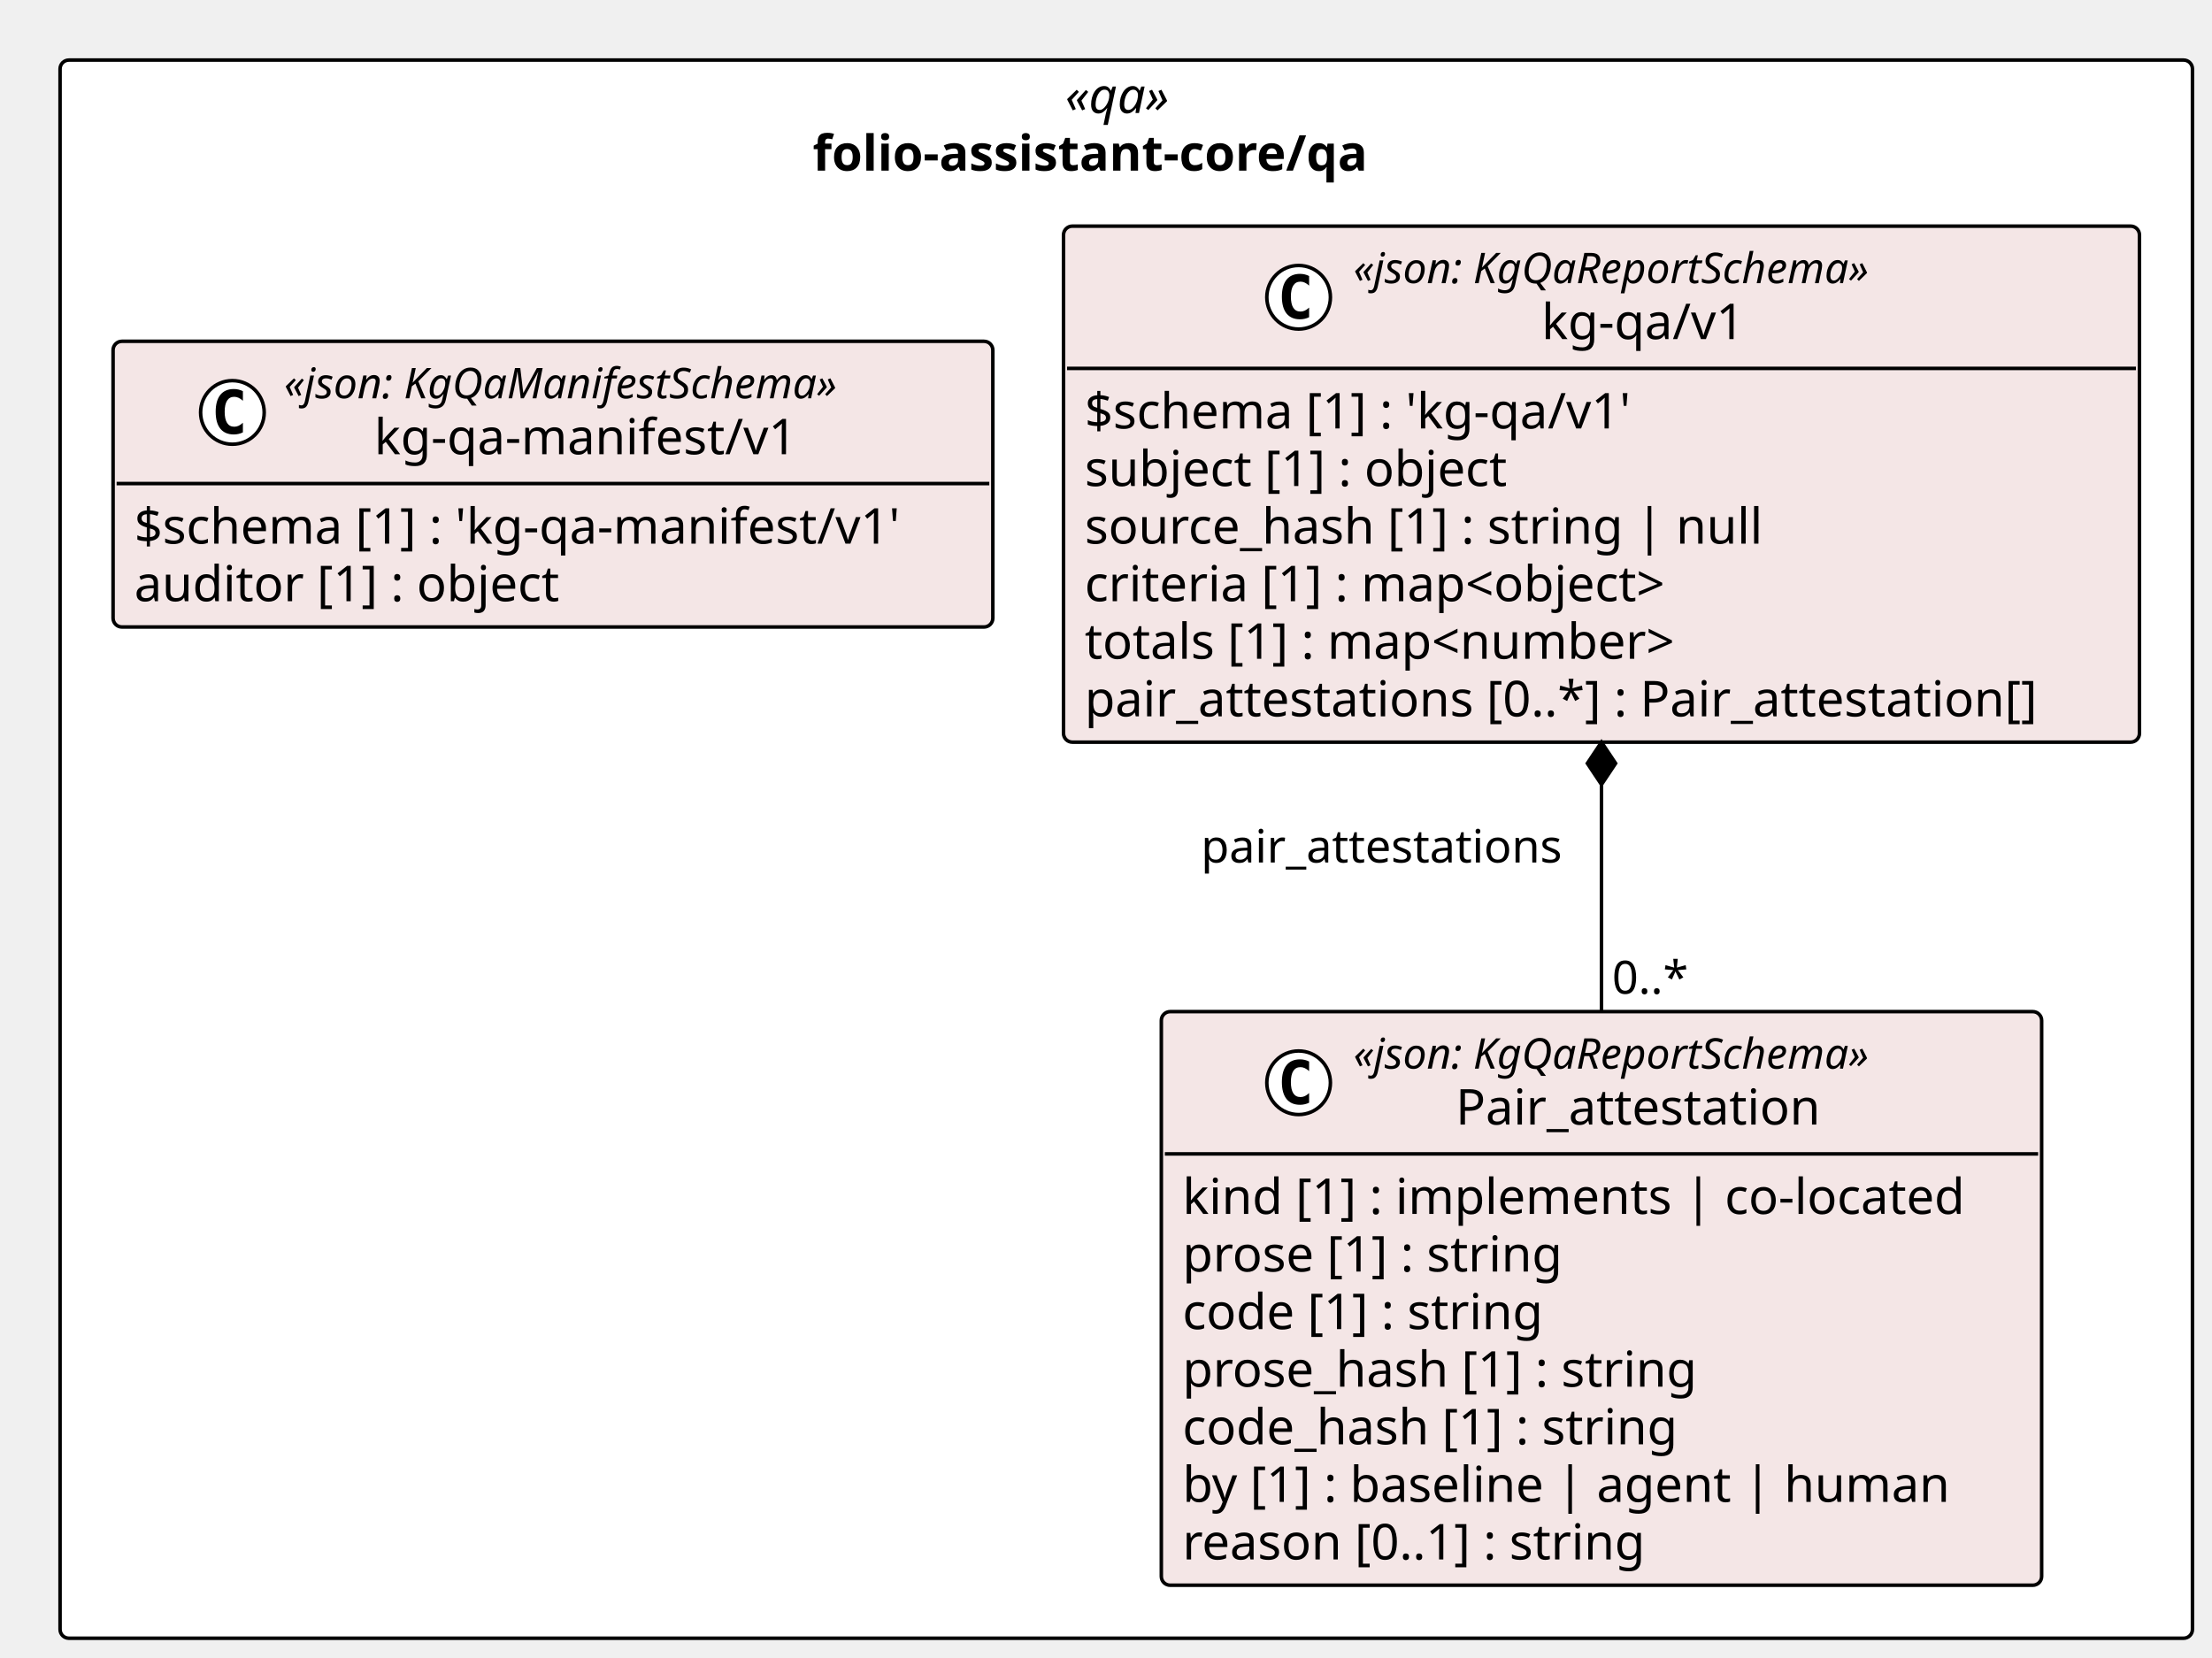
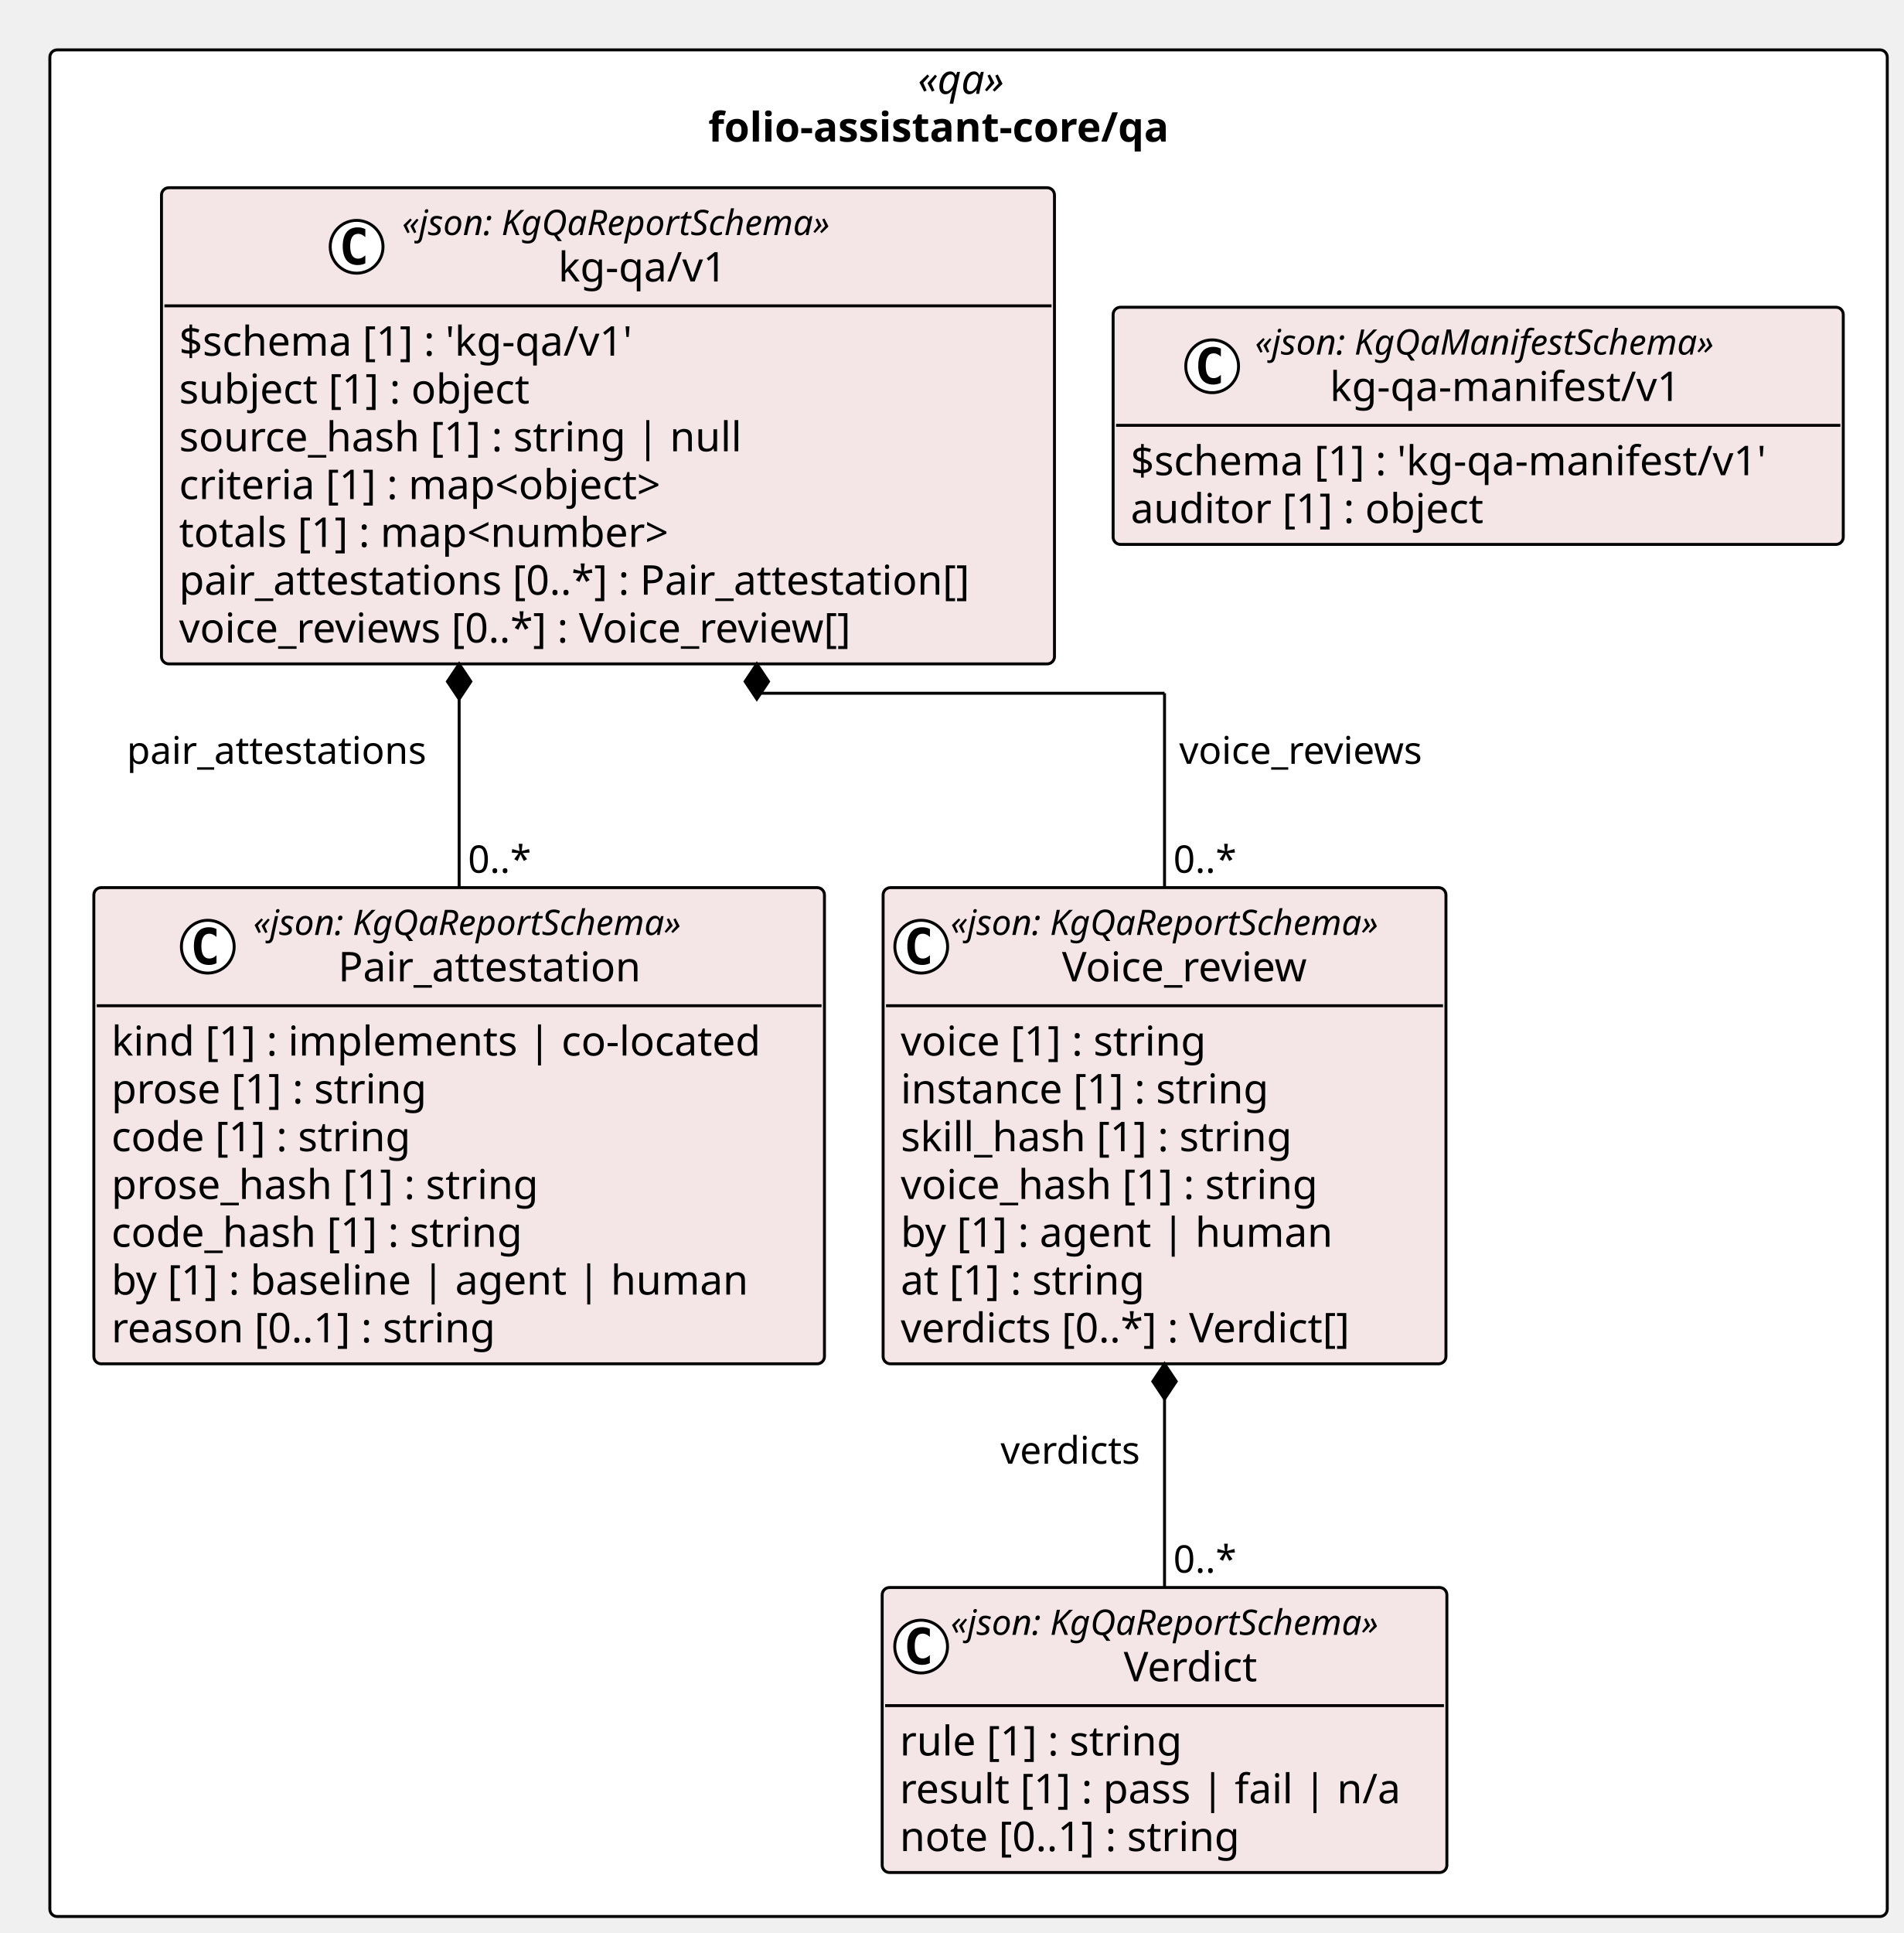
- <svg xmlns="http://www.w3.org/2000/svg" contentStyleType="text/css" height="469px" preserveAspectRatio="none" style="width:626px;height:469px;background:#FFFFFF;" version="1.1" viewBox="0 0 626 469" width="626px" zoomAndPan="magnify">
+ <svg xmlns="http://www.w3.org/2000/svg" contentStyleType="text/css" height="659px" preserveAspectRatio="none" style="width:649px;height:659px;background:#FFFFFF;" version="1.1" viewBox="0 0 649 659" width="649px" zoomAndPan="magnify">
  <defs />
  <g>
-     <rect fill="#FFFFFF" height="446.656" rx="2.5" ry="2.5" style="stroke:#000000;stroke-width:1.0;" width="603.471" x="17" y="17" />
-     <text fill="#000000" font-family="Verdana" font-size="14" font-style="italic" lengthAdjust="spacing" textLength="34.597" x="301.437" y="31.995">«qa»</text>
-     <text fill="#000000" font-family="Verdana" font-size="14" font-weight="bold" lengthAdjust="spacing" textLength="177.488" x="229.991" y="48.292">folio-assistant-core/qa</text>
+     <rect fill="#FFFFFF" height="636.375" rx="2.5" ry="2.5" style="stroke:#000000;stroke-width:1.0;" width="626.538" x="17" y="17" />
+     <text fill="#000000" font-family="Verdana" font-size="14" font-style="italic" lengthAdjust="spacing" textLength="34.597" x="312.971" y="31.995">«qa»</text>
+     <text fill="#000000" font-family="Verdana" font-size="14" font-weight="bold" lengthAdjust="spacing" textLength="177.488" x="241.525" y="48.292">folio-assistant-core/qa</text>
    <g id="elem_folio_assistant_core_qa_kg_qa_v1_Pair_attestation">
-       <rect codeLine="11" fill="#F4E6E6" height="162.344" id="folio_assistant_core_qa_kg_qa_v1_Pair_attestation" rx="2.5" ry="2.5" style="stroke:#000000;stroke-width:1.0;" width="249.132" x="328.657" y="286.312" />
-       <ellipse cx="367.511" cy="306.445" fill="#FFFFFF" rx="9" ry="9" style="stroke:#000000;stroke-width:1.0;" />
-       <path d="M370.479,312.086 Q369.901,312.383 369.261,312.523 Q368.62,312.68 367.917,312.68 Q365.417,312.68 364.089,311.039 Q362.776,309.383 362.776,306.258 Q362.776,303.133 364.089,301.477 Q365.417,299.82 367.917,299.82 Q368.62,299.82 369.261,299.977 Q369.917,300.133 370.479,300.43 L370.479,303.148 Q369.854,302.57 369.261,302.305 Q368.667,302.023 368.042,302.023 Q366.698,302.023 366.011,303.102 Q365.323,304.164 365.323,306.258 Q365.323,308.352 366.011,309.43 Q366.698,310.492 368.042,310.492 Q368.667,310.492 369.261,310.227 Q369.854,309.945 370.479,309.367 L370.479,312.086 Z " fill="#000000" />
-       <text fill="#000000" font-family="Verdana" font-size="12" font-style="italic" lengthAdjust="spacing" textLength="167.924" x="383.011" y="302.451">«json: KgQaReportSchema»</text>
-       <text fill="#000000" font-family="Verdana" font-size="14" lengthAdjust="spacing" textLength="110.018" x="411.964" y="318.276">Pair_attestation</text>
-       <line style="stroke:#000000;stroke-width:1.0;" x1="329.657" x2="576.789" y1="326.578" y2="326.578" />
-       <text fill="#000000" font-family="Verdana" font-size="14" lengthAdjust="spacing" textLength="237.132" x="334.657" y="343.573">kind [1] : implements | co-located</text>
-       <text fill="#000000" font-family="Verdana" font-size="14" lengthAdjust="spacing" textLength="117.202" x="334.657" y="359.87">prose [1] : string</text>
-       <text fill="#000000" font-family="Verdana" font-size="14" lengthAdjust="spacing" textLength="111.85" x="334.657" y="376.167">code [1] : string</text>
-       <text fill="#000000" font-family="Verdana" font-size="14" lengthAdjust="spacing" textLength="157.821" x="334.657" y="392.464">prose_hash [1] : string</text>
-       <text fill="#000000" font-family="Verdana" font-size="14" lengthAdjust="spacing" textLength="152.469" x="334.657" y="408.761">code_hash [1] : string</text>
-       <text fill="#000000" font-family="Verdana" font-size="14" lengthAdjust="spacing" textLength="230.221" x="334.657" y="425.058">by [1] : baseline | agent | human</text>
-       <text fill="#000000" font-family="Verdana" font-size="14" lengthAdjust="spacing" textLength="143.575" x="334.657" y="441.354">reason [0..1] : string</text>
+       <rect codeLine="11" fill="#F4E6E6" height="162.344" id="folio_assistant_core_qa_kg_qa_v1_Pair_attestation" rx="2.5" ry="2.5" style="stroke:#000000;stroke-width:1.0;" width="249.132" x="32" y="302.609" />
+       <ellipse cx="70.854" cy="322.742" fill="#FFFFFF" rx="9" ry="9" style="stroke:#000000;stroke-width:1.0;" />
+       <path d="M73.823,328.383 Q73.245,328.68 72.604,328.82 Q71.963,328.977 71.26,328.977 Q68.76,328.977 67.432,327.336 Q66.12,325.68 66.12,322.555 Q66.12,319.43 67.432,317.773 Q68.76,316.117 71.26,316.117 Q71.963,316.117 72.604,316.273 Q73.26,316.43 73.823,316.727 L73.823,319.445 Q73.198,318.867 72.604,318.602 Q72.01,318.32 71.385,318.32 Q70.041,318.32 69.354,319.398 Q68.666,320.461 68.666,322.555 Q68.666,324.648 69.354,325.727 Q70.041,326.789 71.385,326.789 Q72.01,326.789 72.604,326.523 Q73.198,326.242 73.823,325.664 L73.823,328.383 Z " fill="#000000" />
+       <text fill="#000000" font-family="Verdana" font-size="12" font-style="italic" lengthAdjust="spacing" textLength="167.924" x="86.354" y="318.748">«json: KgQaReportSchema»</text>
+       <text fill="#000000" font-family="Verdana" font-size="14" lengthAdjust="spacing" textLength="110.018" x="115.307" y="334.573">Pair_attestation</text>
+       <line style="stroke:#000000;stroke-width:1.0;" x1="33" x2="280.132" y1="342.875" y2="342.875" />
+       <text fill="#000000" font-family="Verdana" font-size="14" lengthAdjust="spacing" textLength="237.132" x="38" y="359.87">kind [1] : implements | co-located</text>
+       <text fill="#000000" font-family="Verdana" font-size="14" lengthAdjust="spacing" textLength="117.202" x="38" y="376.167">prose [1] : string</text>
+       <text fill="#000000" font-family="Verdana" font-size="14" lengthAdjust="spacing" textLength="111.85" x="38" y="392.464">code [1] : string</text>
+       <text fill="#000000" font-family="Verdana" font-size="14" lengthAdjust="spacing" textLength="157.821" x="38" y="408.761">prose_hash [1] : string</text>
+       <text fill="#000000" font-family="Verdana" font-size="14" lengthAdjust="spacing" textLength="152.469" x="38" y="425.058">code_hash [1] : string</text>
+       <text fill="#000000" font-family="Verdana" font-size="14" lengthAdjust="spacing" textLength="230.221" x="38" y="441.354">by [1] : baseline | agent | human</text>
+       <text fill="#000000" font-family="Verdana" font-size="14" lengthAdjust="spacing" textLength="143.575" x="38" y="457.651">reason [0..1] : string</text>
+     </g>
+     <g id="elem_folio_assistant_core_qa_kg_qa_v1_Verdict">
+       <rect codeLine="20" fill="#F4E6E6" height="97.156" id="folio_assistant_core_qa_kg_qa_v1_Verdict" rx="2.5" ry="2.5" style="stroke:#000000;stroke-width:1.0;" width="192.558" x="300.815" y="541.219" />
+       <ellipse cx="314.1" cy="561.352" fill="#FFFFFF" rx="9" ry="9" style="stroke:#000000;stroke-width:1.0;" />
+       <path d="M317.069,566.992 Q316.491,567.289 315.85,567.43 Q315.209,567.586 314.506,567.586 Q312.006,567.586 310.678,565.945 Q309.366,564.289 309.366,561.164 Q309.366,558.039 310.678,556.383 Q312.006,554.727 314.506,554.727 Q315.209,554.727 315.85,554.883 Q316.506,555.039 317.069,555.336 L317.069,558.055 Q316.444,557.477 315.85,557.211 Q315.256,556.93 314.631,556.93 Q313.288,556.93 312.6,558.008 Q311.913,559.07 311.913,561.164 Q311.913,563.258 312.6,564.336 Q313.288,565.398 314.631,565.398 Q315.256,565.398 315.85,565.133 Q316.444,564.852 317.069,564.273 L317.069,566.992 Z " fill="#000000" />
+       <text fill="#000000" font-family="Verdana" font-size="12" font-style="italic" lengthAdjust="spacing" textLength="167.924" x="324.163" y="557.357">«json: KgQaReportSchema»</text>
+       <text fill="#000000" font-family="Verdana" font-size="14" lengthAdjust="spacing" textLength="49.909" x="383.171" y="573.183">Verdict</text>
+       <line style="stroke:#000000;stroke-width:1.0;" x1="301.815" x2="492.373" y1="581.484" y2="581.484" />
+       <text fill="#000000" font-family="Verdana" font-size="14" lengthAdjust="spacing" textLength="105.219" x="306.815" y="598.48">rule [1] : string</text>
+       <text fill="#000000" font-family="Verdana" font-size="14" lengthAdjust="spacing" textLength="180.558" x="306.815" y="614.776">result [1] : pass | fail | n/a</text>
+       <text fill="#000000" font-family="Verdana" font-size="14" lengthAdjust="spacing" textLength="127.436" x="306.815" y="631.073">note [0..1] : string</text>
+     </g>
+     <g id="elem_folio_assistant_core_qa_kg_qa_v1_Voice_review">
+       <rect codeLine="25" fill="#F4E6E6" height="162.344" id="folio_assistant_core_qa_kg_qa_v1_Voice_review" rx="2.5" ry="2.5" style="stroke:#000000;stroke-width:1.0;" width="191.924" x="301.132" y="302.609" />
+       <ellipse cx="314.132" cy="322.742" fill="#FFFFFF" rx="9" ry="9" style="stroke:#000000;stroke-width:1.0;" />
+       <path d="M317.101,328.383 Q316.522,328.68 315.882,328.82 Q315.241,328.977 314.538,328.977 Q312.038,328.977 310.71,327.336 Q309.397,325.68 309.397,322.555 Q309.397,319.43 310.71,317.773 Q312.038,316.117 314.538,316.117 Q315.241,316.117 315.882,316.273 Q316.538,316.43 317.101,316.727 L317.101,319.445 Q316.476,318.867 315.882,318.602 Q315.288,318.32 314.663,318.32 Q313.319,318.32 312.632,319.398 Q311.944,320.461 311.944,322.555 Q311.944,324.648 312.632,325.727 Q313.319,326.789 314.663,326.789 Q315.288,326.789 315.882,326.523 Q316.476,326.242 317.101,325.664 L317.101,328.383 Z " fill="#000000" />
+       <text fill="#000000" font-family="Verdana" font-size="12" font-style="italic" lengthAdjust="spacing" textLength="167.924" x="324.132" y="318.748">«json: KgQaReportSchema»</text>
+       <text fill="#000000" font-family="Verdana" font-size="14" lengthAdjust="spacing" textLength="91.95" x="362.119" y="334.573">Voice_review</text>
+       <line style="stroke:#000000;stroke-width:1.0;" x1="302.132" x2="492.056" y1="342.875" y2="342.875" />
+       <text fill="#000000" font-family="Verdana" font-size="14" lengthAdjust="spacing" textLength="115.138" x="307.132" y="359.87">voice [1] : string</text>
+       <text fill="#000000" font-family="Verdana" font-size="14" lengthAdjust="spacing" textLength="137.395" x="307.132" y="376.167">instance [1] : string</text>
+       <text fill="#000000" font-family="Verdana" font-size="14" lengthAdjust="spacing" textLength="145.776" x="307.132" y="392.464">skill_hash [1] : string</text>
+       <text fill="#000000" font-family="Verdana" font-size="14" lengthAdjust="spacing" textLength="155.757" x="307.132" y="408.761">voice_hash [1] : string</text>
+       <text fill="#000000" font-family="Verdana" font-size="14" lengthAdjust="spacing" textLength="157.965" x="307.132" y="425.058">by [1] : agent | human</text>
+       <text fill="#000000" font-family="Verdana" font-size="14" lengthAdjust="spacing" textLength="92.155" x="307.132" y="441.354">at [1] : string</text>
+       <text fill="#000000" font-family="Verdana" font-size="14" lengthAdjust="spacing" textLength="170.543" x="307.132" y="457.651">verdicts [0..*] : Verdict[]</text>
    </g>
    <g id="elem_folio_assistant_core_qa_kg_qa_v1_kg_qa_v1">
-       <rect codeLine="20" fill="#F4E6E6" height="146.047" id="folio_assistant_core_qa_kg_qa_v1_kg_qa_v1" rx="2.5" ry="2.5" style="stroke:#000000;stroke-width:1.0;" width="304.496" x="300.975" y="64" />
-       <ellipse cx="367.511" cy="84.133" fill="#FFFFFF" rx="9" ry="9" style="stroke:#000000;stroke-width:1.0;" />
-       <path d="M370.479,89.773 Q369.901,90.07 369.261,90.211 Q368.62,90.367 367.917,90.367 Q365.417,90.367 364.089,88.727 Q362.776,87.07 362.776,83.945 Q362.776,80.82 364.089,79.164 Q365.417,77.508 367.917,77.508 Q368.62,77.508 369.261,77.664 Q369.917,77.82 370.479,78.117 L370.479,80.836 Q369.854,80.258 369.261,79.992 Q368.667,79.711 368.042,79.711 Q366.698,79.711 366.011,80.789 Q365.323,81.852 365.323,83.945 Q365.323,86.039 366.011,87.117 Q366.698,88.18 368.042,88.18 Q368.667,88.18 369.261,87.914 Q369.854,87.633 370.479,87.055 L370.479,89.773 Z " fill="#000000" />
-       <text fill="#000000" font-family="Verdana" font-size="12" font-style="italic" lengthAdjust="spacing" textLength="167.924" x="383.011" y="80.139">«json: KgQaReportSchema»</text>
-       <text fill="#000000" font-family="Verdana" font-size="14" lengthAdjust="spacing" textLength="61.421" x="436.262" y="95.964">kg-qa/v1</text>
-       <line style="stroke:#000000;stroke-width:1.0;" x1="301.975" x2="604.471" y1="104.266" y2="104.266" />
-       <text fill="#000000" font-family="Verdana" font-size="14" lengthAdjust="spacing" textLength="170.618" x="306.975" y="121.261">$schema [1] : 'kg-qa/v1'</text>
-       <text fill="#000000" font-family="Verdana" font-size="14" lengthAdjust="spacing" textLength="131.783" x="306.975" y="137.558">subject [1] : object</text>
-       <text fill="#000000" font-family="Verdana" font-size="14" lengthAdjust="spacing" textLength="204.648" x="306.975" y="153.855">source_hash [1] : string | null</text>
-       <text fill="#000000" font-family="Verdana" font-size="14" lengthAdjust="spacing" textLength="185.274" x="306.975" y="170.151">criteria [1] : map&lt;object&gt;</text>
-       <text fill="#000000" font-family="Verdana" font-size="14" lengthAdjust="spacing" textLength="186.409" x="306.975" y="186.448">totals [1] : map&lt;number&gt;</text>
-       <text fill="#000000" font-family="Verdana" font-size="14" lengthAdjust="spacing" textLength="292.496" x="306.975" y="202.745">pair_attestations [0..*] : Pair_attestation[]</text>
+       <rect codeLine="34" fill="#F4E6E6" height="162.344" id="folio_assistant_core_qa_kg_qa_v1_kg_qa_v1" rx="2.5" ry="2.5" style="stroke:#000000;stroke-width:1.0;" width="304.496" x="55.067" y="64" />
+       <ellipse cx="121.603" cy="84.133" fill="#FFFFFF" rx="9" ry="9" style="stroke:#000000;stroke-width:1.0;" />
+       <path d="M124.572,89.773 Q123.994,90.07 123.353,90.211 Q122.713,90.367 122.01,90.367 Q119.51,90.367 118.181,88.727 Q116.869,87.07 116.869,83.945 Q116.869,80.82 118.181,79.164 Q119.51,77.508 122.01,77.508 Q122.713,77.508 123.353,77.664 Q124.01,77.82 124.572,78.117 L124.572,80.836 Q123.947,80.258 123.353,79.992 Q122.76,79.711 122.135,79.711 Q120.791,79.711 120.103,80.789 Q119.416,81.852 119.416,83.945 Q119.416,86.039 120.103,87.117 Q120.791,88.18 122.135,88.18 Q122.76,88.18 123.353,87.914 Q123.947,87.633 124.572,87.055 L124.572,89.773 Z " fill="#000000" />
+       <text fill="#000000" font-family="Verdana" font-size="12" font-style="italic" lengthAdjust="spacing" textLength="167.924" x="137.103" y="80.139">«json: KgQaReportSchema»</text>
+       <text fill="#000000" font-family="Verdana" font-size="14" lengthAdjust="spacing" textLength="61.421" x="190.355" y="95.964">kg-qa/v1</text>
+       <line style="stroke:#000000;stroke-width:1.0;" x1="56.067" x2="358.563" y1="104.266" y2="104.266" />
+       <text fill="#000000" font-family="Verdana" font-size="14" lengthAdjust="spacing" textLength="170.618" x="61.067" y="121.261">$schema [1] : 'kg-qa/v1'</text>
+       <text fill="#000000" font-family="Verdana" font-size="14" lengthAdjust="spacing" textLength="131.783" x="61.067" y="137.558">subject [1] : object</text>
+       <text fill="#000000" font-family="Verdana" font-size="14" lengthAdjust="spacing" textLength="204.648" x="61.067" y="153.855">source_hash [1] : string | null</text>
+       <text fill="#000000" font-family="Verdana" font-size="14" lengthAdjust="spacing" textLength="185.274" x="61.067" y="170.151">criteria [1] : map&lt;object&gt;</text>
+       <text fill="#000000" font-family="Verdana" font-size="14" lengthAdjust="spacing" textLength="186.409" x="61.067" y="186.448">totals [1] : map&lt;number&gt;</text>
+       <text fill="#000000" font-family="Verdana" font-size="14" lengthAdjust="spacing" textLength="292.496" x="61.067" y="202.745">pair_attestations [0..*] : Pair_attestation[]</text>
+       <text fill="#000000" font-family="Verdana" font-size="14" lengthAdjust="spacing" textLength="254.625" x="61.067" y="219.042">voice_reviews [0..*] : Voice_review[]</text>
    </g>
    <g id="elem_folio_assistant_core_qa_kg_qa_manifest_v1_kg_qa_manifest_v1">
-       <rect codeLine="28" fill="#F4E6E6" height="80.859" id="folio_assistant_core_qa_kg_qa_manifest_v1_kg_qa_manifest_v1" rx="2.5" ry="2.5" style="stroke:#000000;stroke-width:1.0;" width="248.975" x="32" y="96.594" />
-       <ellipse cx="65.771" cy="116.727" fill="#FFFFFF" rx="9" ry="9" style="stroke:#000000;stroke-width:1.0;" />
-       <path d="M68.74,122.367 Q68.162,122.664 67.521,122.805 Q66.881,122.961 66.177,122.961 Q63.677,122.961 62.349,121.32 Q61.037,119.664 61.037,116.539 Q61.037,113.414 62.349,111.758 Q63.677,110.102 66.177,110.102 Q66.881,110.102 67.521,110.258 Q68.177,110.414 68.74,110.711 L68.74,113.43 Q68.115,112.852 67.521,112.586 Q66.927,112.305 66.302,112.305 Q64.959,112.305 64.271,113.383 Q63.584,114.445 63.584,116.539 Q63.584,118.633 64.271,119.711 Q64.959,120.773 66.302,120.773 Q66.927,120.773 67.521,120.508 Q68.115,120.227 68.74,119.648 L68.74,122.367 Z " fill="#000000" />
-       <text fill="#000000" font-family="Verdana" font-size="12" font-style="italic" lengthAdjust="spacing" textLength="178.816" x="80.387" y="112.732">«json: KgQaManifestSchema»</text>
-       <text fill="#000000" font-family="Verdana" font-size="14" lengthAdjust="spacing" textLength="127.777" x="105.906" y="128.558">kg-qa-manifest/v1</text>
-       <line style="stroke:#000000;stroke-width:1.0;" x1="33" x2="279.975" y1="136.859" y2="136.859" />
-       <text fill="#000000" font-family="Verdana" font-size="14" lengthAdjust="spacing" textLength="236.975" x="38" y="153.855">$schema [1] : 'kg-qa-manifest/v1'</text>
-       <text fill="#000000" font-family="Verdana" font-size="14" lengthAdjust="spacing" textLength="131.079" x="38" y="170.151">auditor [1] : object</text>
+       <rect codeLine="43" fill="#F4E6E6" height="80.859" id="folio_assistant_core_qa_kg_qa_manifest_v1_kg_qa_manifest_v1" rx="2.5" ry="2.5" style="stroke:#000000;stroke-width:1.0;" width="248.975" x="379.563" y="104.742" />
+       <ellipse cx="413.334" cy="124.875" fill="#FFFFFF" rx="9" ry="9" style="stroke:#000000;stroke-width:1.0;" />
+       <path d="M416.303,130.516 Q415.725,130.812 415.084,130.953 Q414.444,131.109 413.741,131.109 Q411.241,131.109 409.913,129.469 Q408.6,127.812 408.6,124.688 Q408.6,121.562 409.913,119.906 Q411.241,118.25 413.741,118.25 Q414.444,118.25 415.084,118.406 Q415.741,118.562 416.303,118.859 L416.303,121.578 Q415.678,121 415.084,120.734 Q414.491,120.453 413.866,120.453 Q412.522,120.453 411.834,121.531 Q411.147,122.594 411.147,124.688 Q411.147,126.781 411.834,127.859 Q412.522,128.922 413.866,128.922 Q414.491,128.922 415.084,128.656 Q415.678,128.375 416.303,127.797 L416.303,130.516 Z " fill="#000000" />
+       <text fill="#000000" font-family="Verdana" font-size="12" font-style="italic" lengthAdjust="spacing" textLength="178.816" x="427.95" y="120.881">«json: KgQaManifestSchema»</text>
+       <text fill="#000000" font-family="Verdana" font-size="14" lengthAdjust="spacing" textLength="127.777" x="453.47" y="136.706">kg-qa-manifest/v1</text>
+       <line style="stroke:#000000;stroke-width:1.0;" x1="380.563" x2="627.538" y1="145.008" y2="145.008" />
+       <text fill="#000000" font-family="Verdana" font-size="14" lengthAdjust="spacing" textLength="236.975" x="385.563" y="162.003">$schema [1] : 'kg-qa-manifest/v1'</text>
+       <text fill="#000000" font-family="Verdana" font-size="14" lengthAdjust="spacing" textLength="131.079" x="385.563" y="178.3">auditor [1] : object</text>
    </g>
-     <line style="stroke:#000000;stroke-width:1.0;" x1="453.223" x2="453.223" y1="210.047" y2="286.312" />
-     <polygon fill="#000000" points="453.223,210.047,449.223,216.047,453.223,222.047,457.223,216.047,453.223,210.047" style="stroke:#000000;stroke-width:1.0;" />
-     <text fill="#000000" font-family="Verdana" font-size="13" lengthAdjust="spacing" textLength="109.345" x="339.878" y="244.114">pair_attestations</text>
-     <text fill="#000000" font-family="Verdana" font-size="13" lengthAdjust="spacing" textLength="23.036" x="456.223" y="281.247">0..*</text>
+     <line style="stroke:#000000;stroke-width:1.0;" x1="156.566" x2="156.566" y1="226.344" y2="302.609" />
+     <polygon fill="#000000" points="156.566,226.344,152.566,232.344,156.566,238.344,160.566,232.344,156.566,226.344" style="stroke:#000000;stroke-width:1.0;" />
+     <text fill="#000000" font-family="Verdana" font-size="13" lengthAdjust="spacing" textLength="109.345" x="43.221" y="260.411">pair_attestations</text>
+     <text fill="#000000" font-family="Verdana" font-size="13" lengthAdjust="spacing" textLength="23.036" x="159.566" y="297.543">0..*</text>
+     <line style="stroke:#000000;stroke-width:1.0;" x1="397.094" x2="397.094" y1="464.953" y2="541.219" />
+     <polygon fill="#000000" points="397.094,464.953,393.094,470.953,397.094,476.953,401.094,470.953,397.094,464.953" style="stroke:#000000;stroke-width:1.0;" />
+     <text fill="#000000" font-family="Verdana" font-size="13" lengthAdjust="spacing" textLength="51.917" x="341.176" y="499.02">verdicts</text>
+     <text fill="#000000" font-family="Verdana" font-size="13" lengthAdjust="spacing" textLength="23.036" x="400.094" y="536.153">0..*</text>
+     <line style="stroke:#000000;stroke-width:1.0;" x1="258.065" x2="258.065" y1="226.344" y2="236.344" />
+     <line style="stroke:#000000;stroke-width:1.0;" x1="258.065" x2="397.094" y1="236.344" y2="236.344" />
+     <line style="stroke:#000000;stroke-width:1.0;" x1="397.094" x2="397.094" y1="236.344" y2="302.609" />
+     <polygon fill="#000000" points="258.065,226.344,254.065,232.344,258.065,238.344,262.065,232.344,258.065,226.344" style="stroke:#000000;stroke-width:1.0;" />
+     <text fill="#000000" font-family="Verdana" font-size="13" lengthAdjust="spacing" textLength="90.956" x="402.094" y="260.411">voice_reviews</text>
+     <text fill="#000000" font-family="Verdana" font-size="13" lengthAdjust="spacing" textLength="23.036" x="400.094" y="297.543">0..*</text>
  </g>
</svg>
